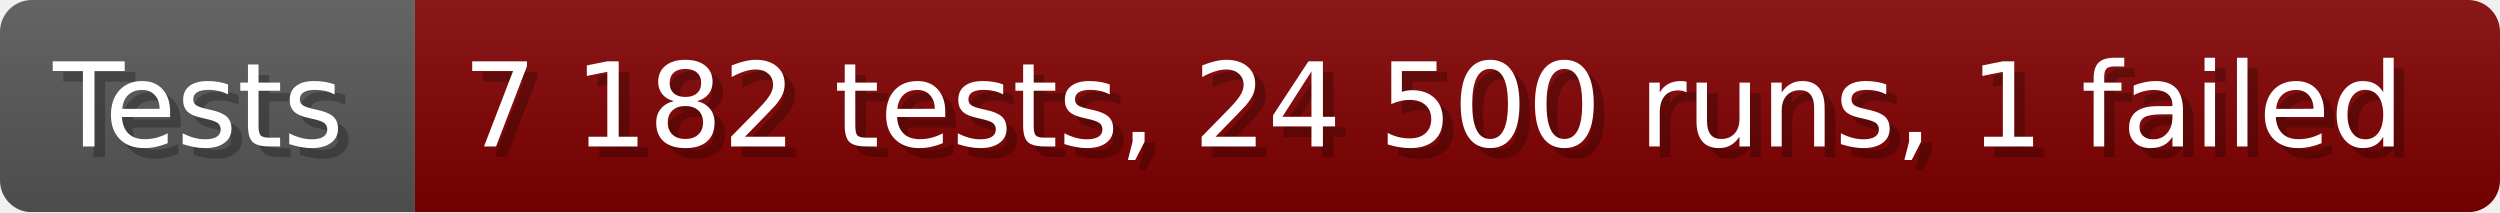
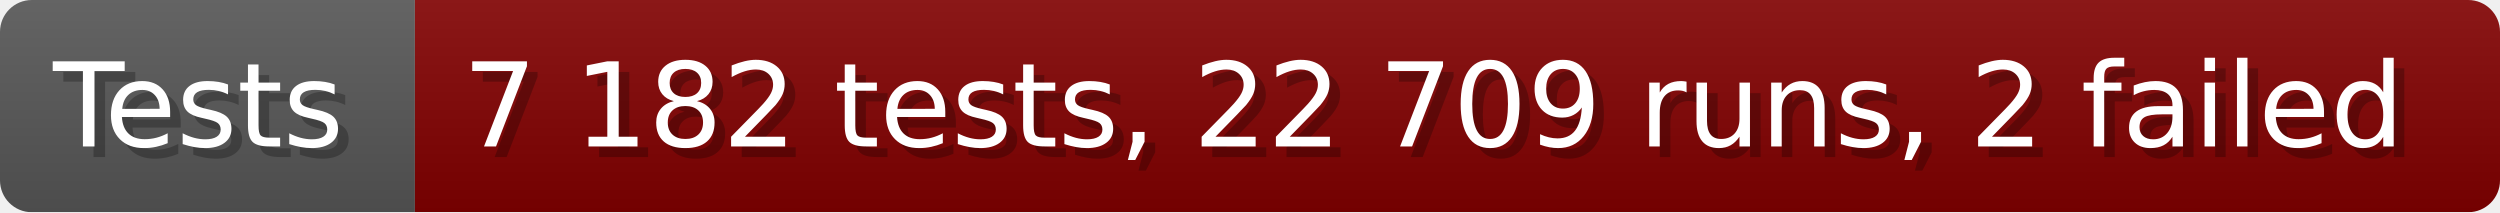
- <svg xmlns="http://www.w3.org/2000/svg" width="235.6" height="20" viewBox="0 0 2356 200" role="img" aria-label="Tests: 7 182 tests, 24 500 runs, 1 failed">
+ <svg xmlns="http://www.w3.org/2000/svg" width="235.6" height="20" viewBox="0 0 2356 200" role="img" aria-label="Tests: 7 182 tests, 22 709 runs, 2 failed">
  <linearGradient id="a" x2="0" y2="100%">
    <stop offset="0" stop-opacity=".1" stop-color="#EEE" />
    <stop offset="1" stop-opacity=".1" />
  </linearGradient>
  <mask id="m">
    <rect width="2356" height="200" rx="30" fill="#FFF" />
  </mask>
  <g mask="url(#m)">
    <rect width="391" height="200" fill="#555" />
    <rect width="1965" height="200" fill="#800000" x="391" />
    <rect width="2356" height="200" fill="url(#a)" />
  </g>
  <g aria-hidden="true" fill="#fff" text-anchor="start" font-family="Verdana,DejaVu Sans,sans-serif" font-size="110">
    <text x="60" y="148" textLength="291" fill="#000" opacity="0.25">Tests</text>
    <text x="50" y="138" textLength="291">Tests</text>
-     <text x="446" y="148" textLength="1865" fill="#000" opacity="0.25">7 182 tests, 24 500 runs, 1 failed</text>
-     <text x="436" y="138" textLength="1865">7 182 tests, 24 500 runs, 1 failed</text>
+     <text x="446" y="148" textLength="1865" fill="#000" opacity="0.25">7 182 tests, 22 709 runs, 2 failed</text>
+     <text x="436" y="138" textLength="1865">7 182 tests, 22 709 runs, 2 failed</text>
  </g>
</svg>
